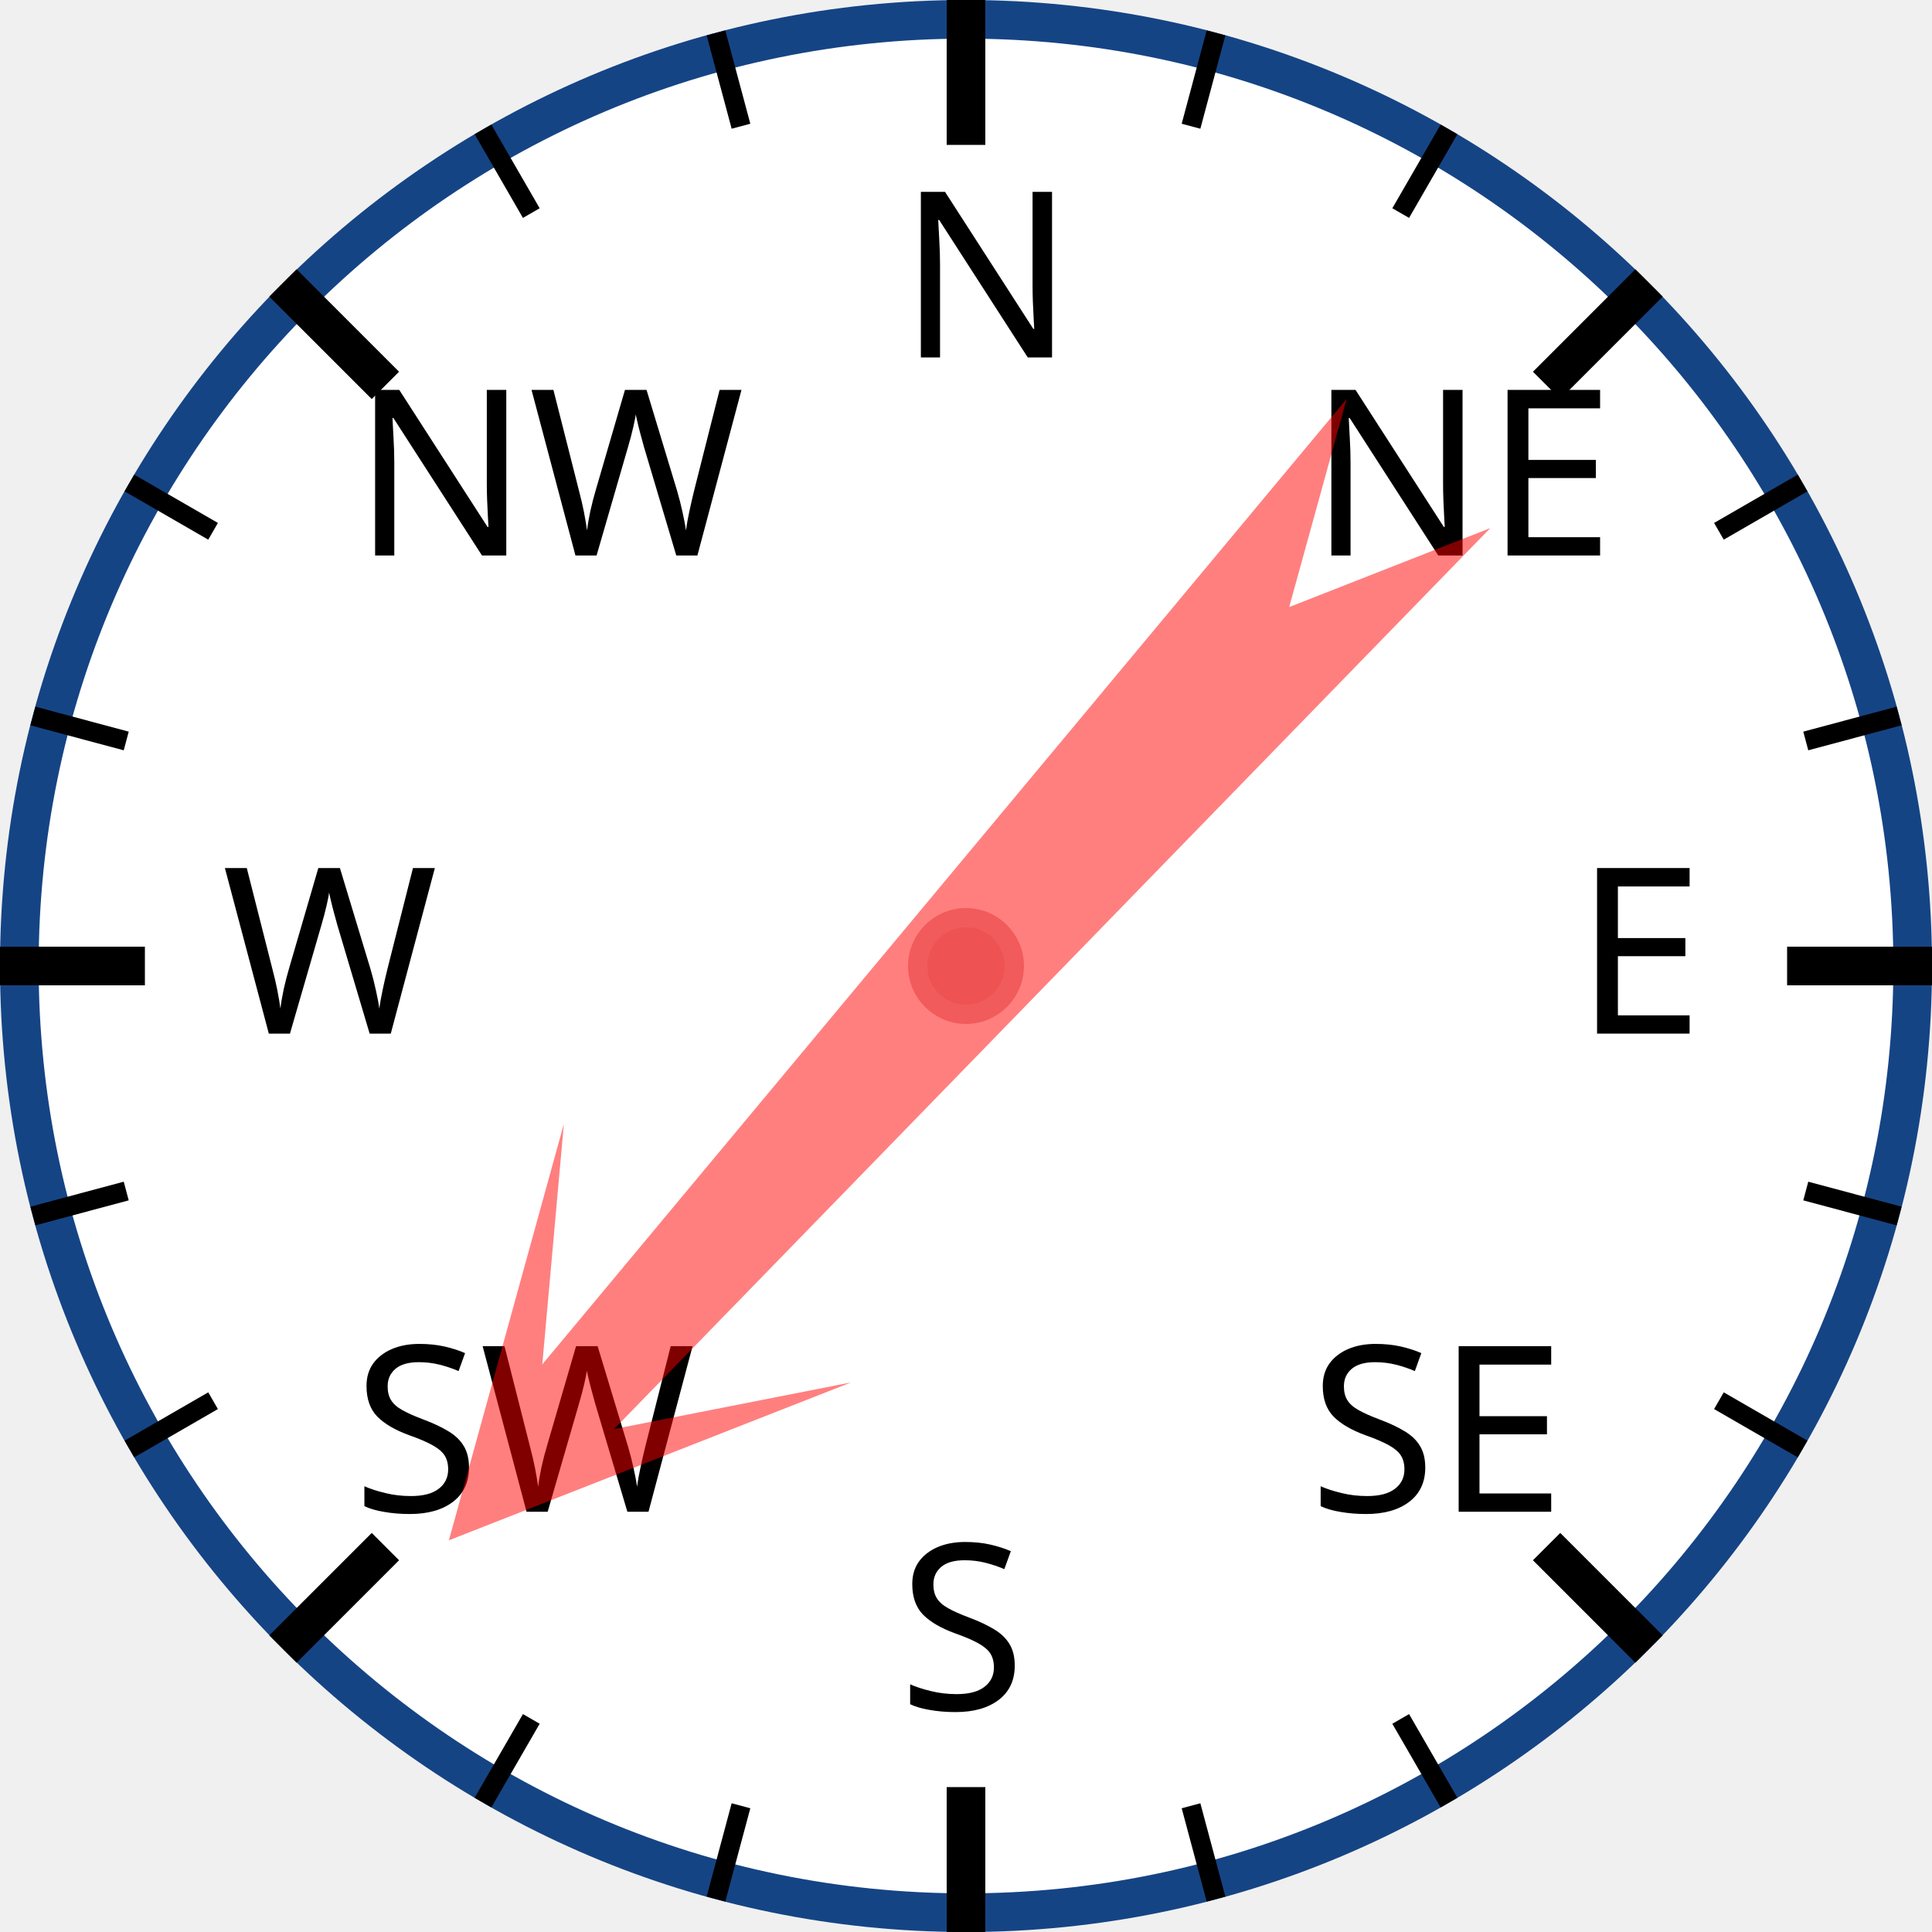
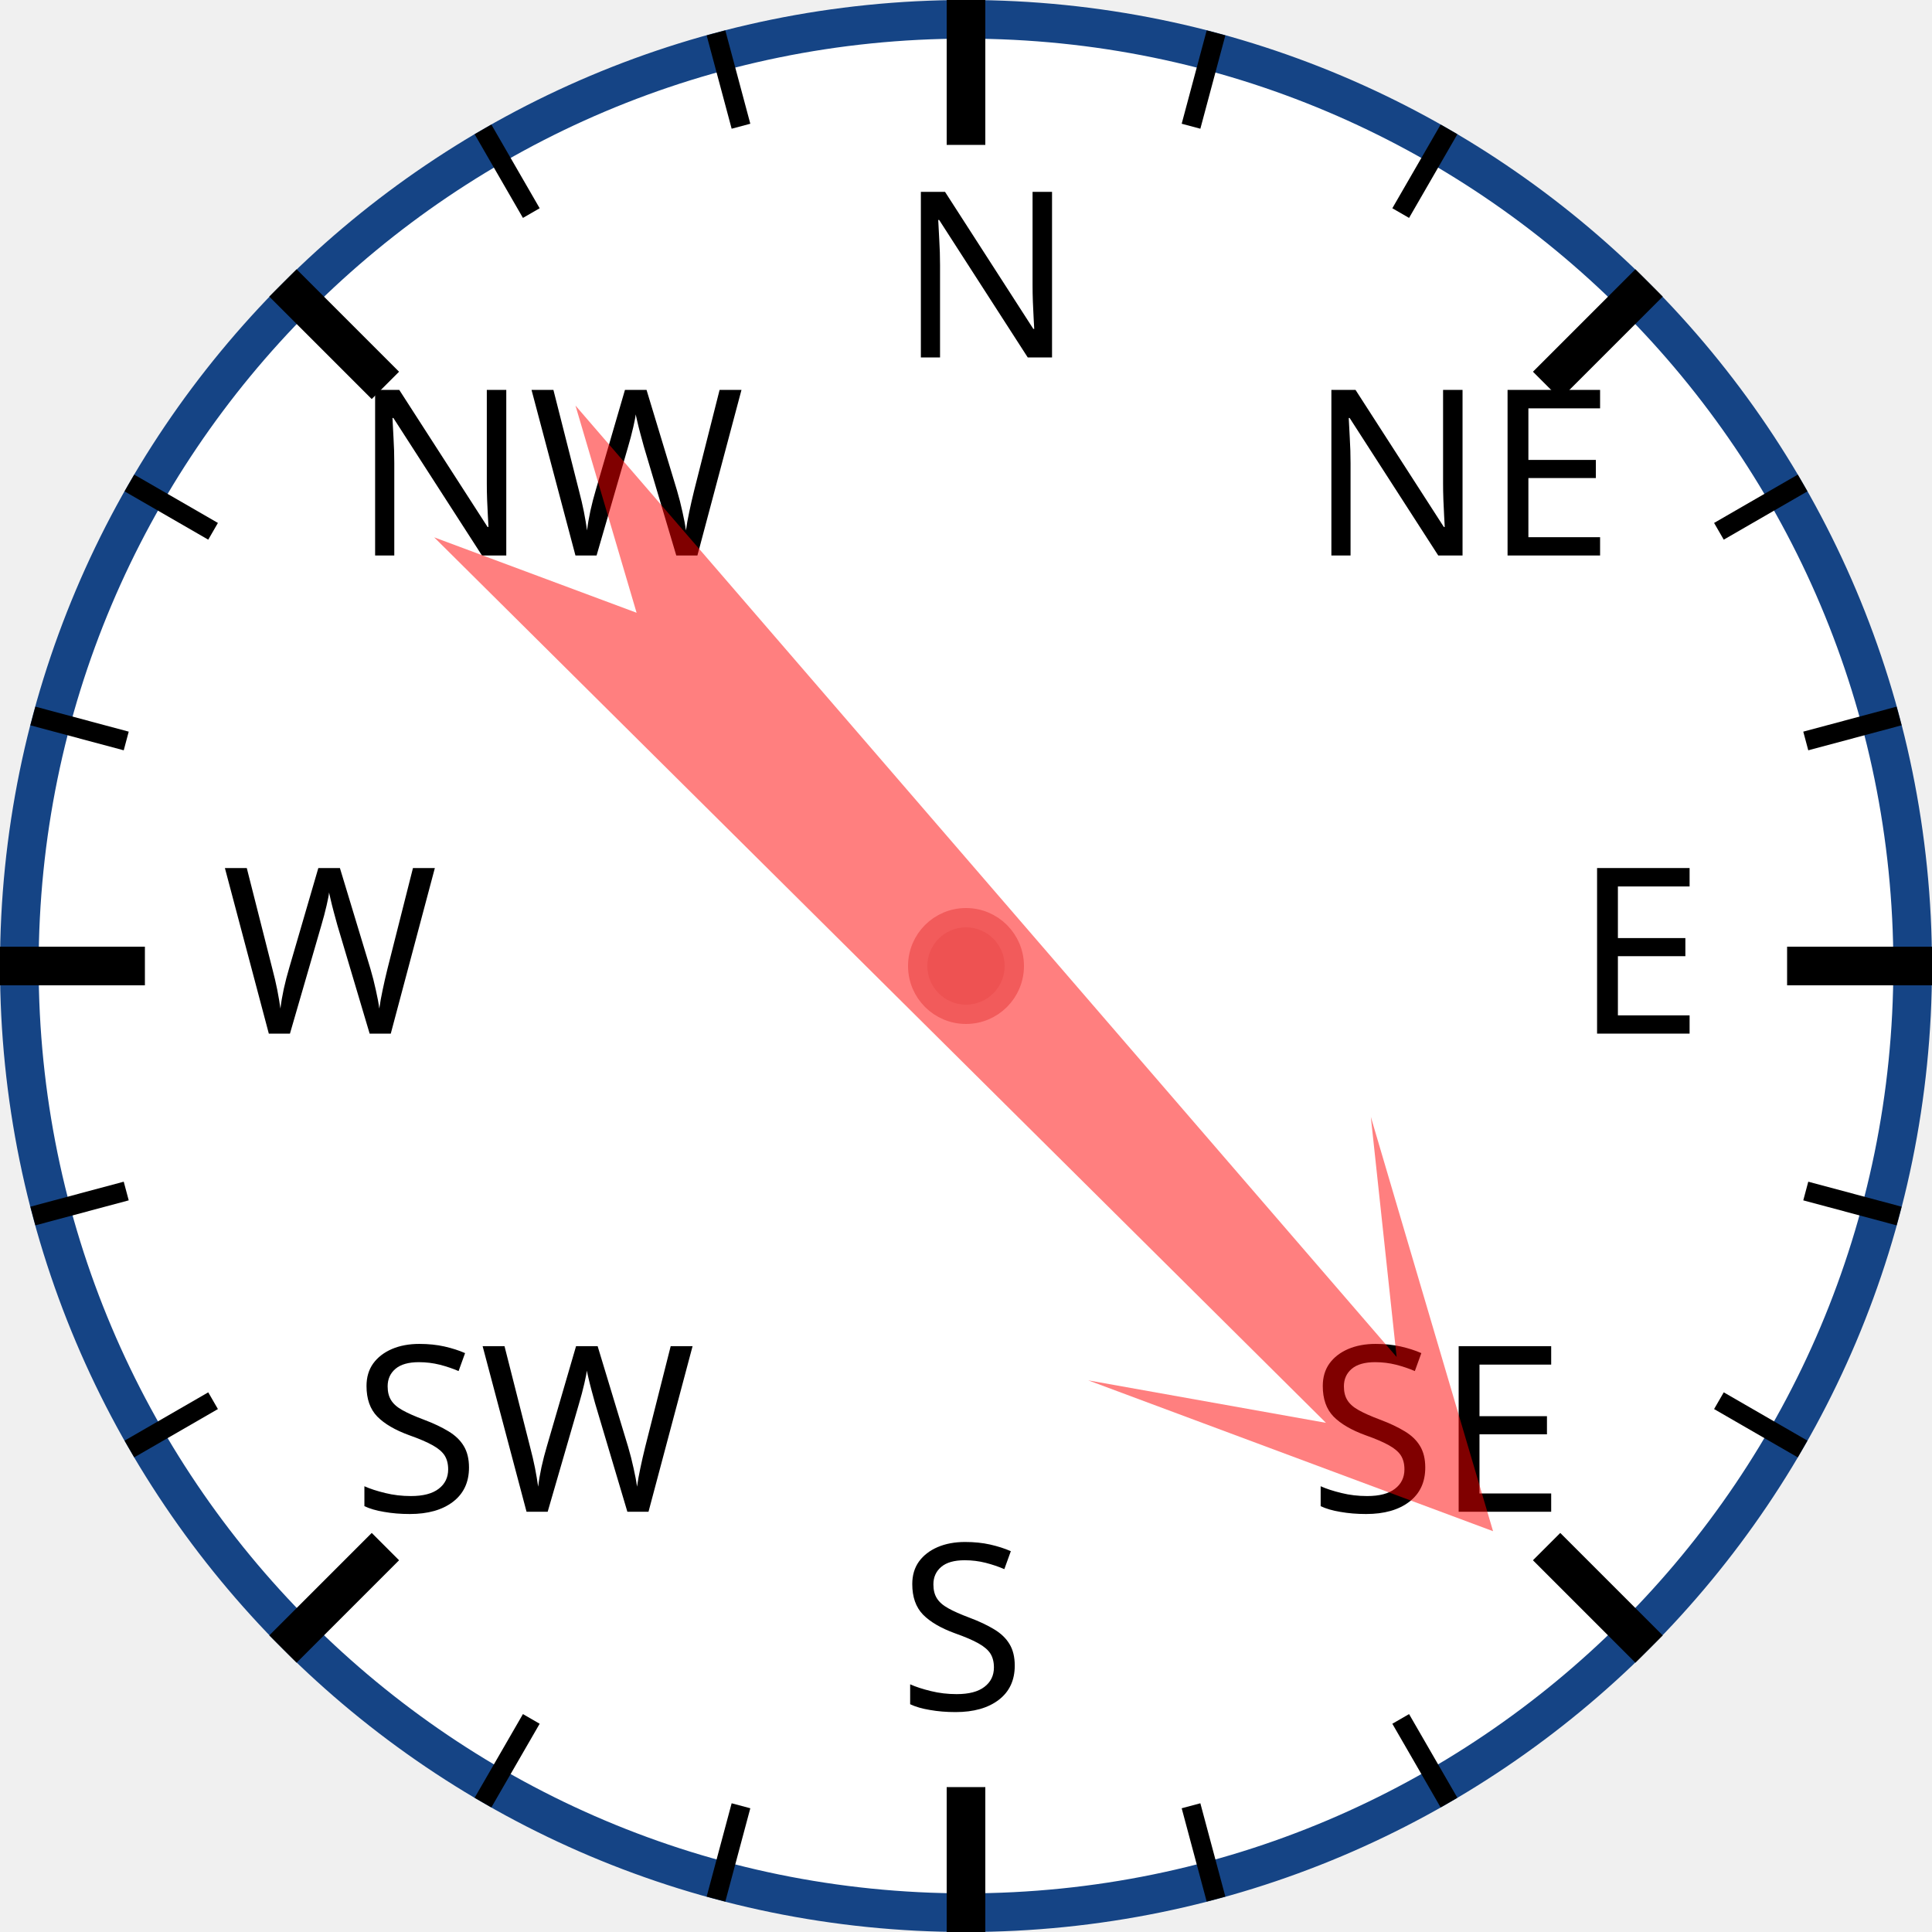
<svg xmlns="http://www.w3.org/2000/svg" width="120px" height="120px" viewBox="0 0 200 200">
  <circle cx="100" cy="100" r="98" style="fill: white; stroke: #154485; stroke-width: 4;" />
  <text x="93.0" y="37.0" style="font-family: sans-serif; font-size: 18pt;">N</text>
  <line x1="100.0" y1="0.0" x2="100.0" y2="15.0" style="stroke: black; stroke-width: 4;" />
  <line x1="74.118" y1="3.407" x2="76.706" y2="13.067" style="stroke: black; stroke-width: 2;" />
  <line x1="50" y1="13.397" x2="55" y2="22.058" style="stroke: black; stroke-width: 2;" />
  <text x="36.503" y="57.503" style="font-family: sans-serif; font-size: 18pt;">NW</text>
  <line x1="29.289" y1="29.289" x2="39.896" y2="39.896" style="stroke: black; stroke-width: 4;" />
  <line x1="13.397" y1="50" x2="22.058" y2="55" style="stroke: black; stroke-width: 2;" />
  <line x1="3.407" y1="74.118" x2="13.067" y2="76.706" style="stroke: black; stroke-width: 2;" />
  <text x="23.0" y="107.0" style="font-family: sans-serif; font-size: 18pt;">W</text>
  <line x1="0.0" y1="100.0" x2="15.0" y2="100.0" style="stroke: black; stroke-width: 4;" />
  <line x1="3.407" y1="125.882" x2="13.067" y2="123.294" style="stroke: black; stroke-width: 2;" />
  <line x1="13.397" y1="150" x2="22.058" y2="145" style="stroke: black; stroke-width: 2;" />
  <text x="36.503" y="156.497" style="font-family: sans-serif; font-size: 18pt;">SW</text>
  <line x1="29.289" y1="170.711" x2="39.896" y2="160.104" style="stroke: black; stroke-width: 4;" />
  <line x1="50" y1="186.603" x2="55" y2="177.942" style="stroke: black; stroke-width: 2;" />
  <line x1="74.118" y1="196.593" x2="76.706" y2="186.933" style="stroke: black; stroke-width: 2;" />
  <text x="93" y="177.0" style="font-family: sans-serif; font-size: 18pt;">S</text>
  <line x1="100" y1="200.0" x2="100" y2="185.0" style="stroke: black; stroke-width: 4;" />
  <line x1="125.882" y1="196.593" x2="123.294" y2="186.933" style="stroke: black; stroke-width: 2;" />
  <line x1="150.0" y1="186.603" x2="145.0" y2="177.942" style="stroke: black; stroke-width: 2;" />
  <text x="135.497" y="156.497" style="font-family: sans-serif; font-size: 18pt;">SE</text>
  <line x1="170.711" y1="170.711" x2="160.104" y2="160.104" style="stroke: black; stroke-width: 4;" />
  <line x1="186.603" y1="150" x2="177.942" y2="145" style="stroke: black; stroke-width: 2;" />
  <line x1="196.593" y1="125.882" x2="186.933" y2="123.294" style="stroke: black; stroke-width: 2;" />
  <text x="163.0" y="107" style="font-family: sans-serif; font-size: 18pt;">E</text>
  <line x1="200.0" y1="100" x2="185.0" y2="100" style="stroke: black; stroke-width: 4;" />
  <line x1="196.593" y1="74.118" x2="186.933" y2="76.706" style="stroke: black; stroke-width: 2;" />
  <line x1="186.603" y1="50" x2="177.942" y2="55" style="stroke: black; stroke-width: 2;" />
  <text x="135.497" y="57.503" style="font-family: sans-serif; font-size: 18pt;">NE</text>
  <line x1="170.711" y1="29.289" x2="160.104" y2="39.896" style="stroke: black; stroke-width: 4;" />
  <line x1="150" y1="13.397" x2="145" y2="22.058" style="stroke: black; stroke-width: 2;" />
  <line x1="125.882" y1="3.407" x2="123.294" y2="13.067" style="stroke: black; stroke-width: 2;" />
-   <polygon points="100 20 120 60 105 40 110 170 100 150 90 170 95 40 80 60" style="fill: red; fill-opacity: 0.5;" transform="rotate(222,100,100)" />
+   <polygon points="100 20 120 60 105 40 110 170 100 150 90 170 95 40 80 60" style="fill: red; fill-opacity: 0.5;" transform="rotate(137,100,100)" />
  <circle cx="100" cy="100" r="5" style="fill: #EE5252; stroke: #F25B5B; stroke-width: 2;" />
</svg>
